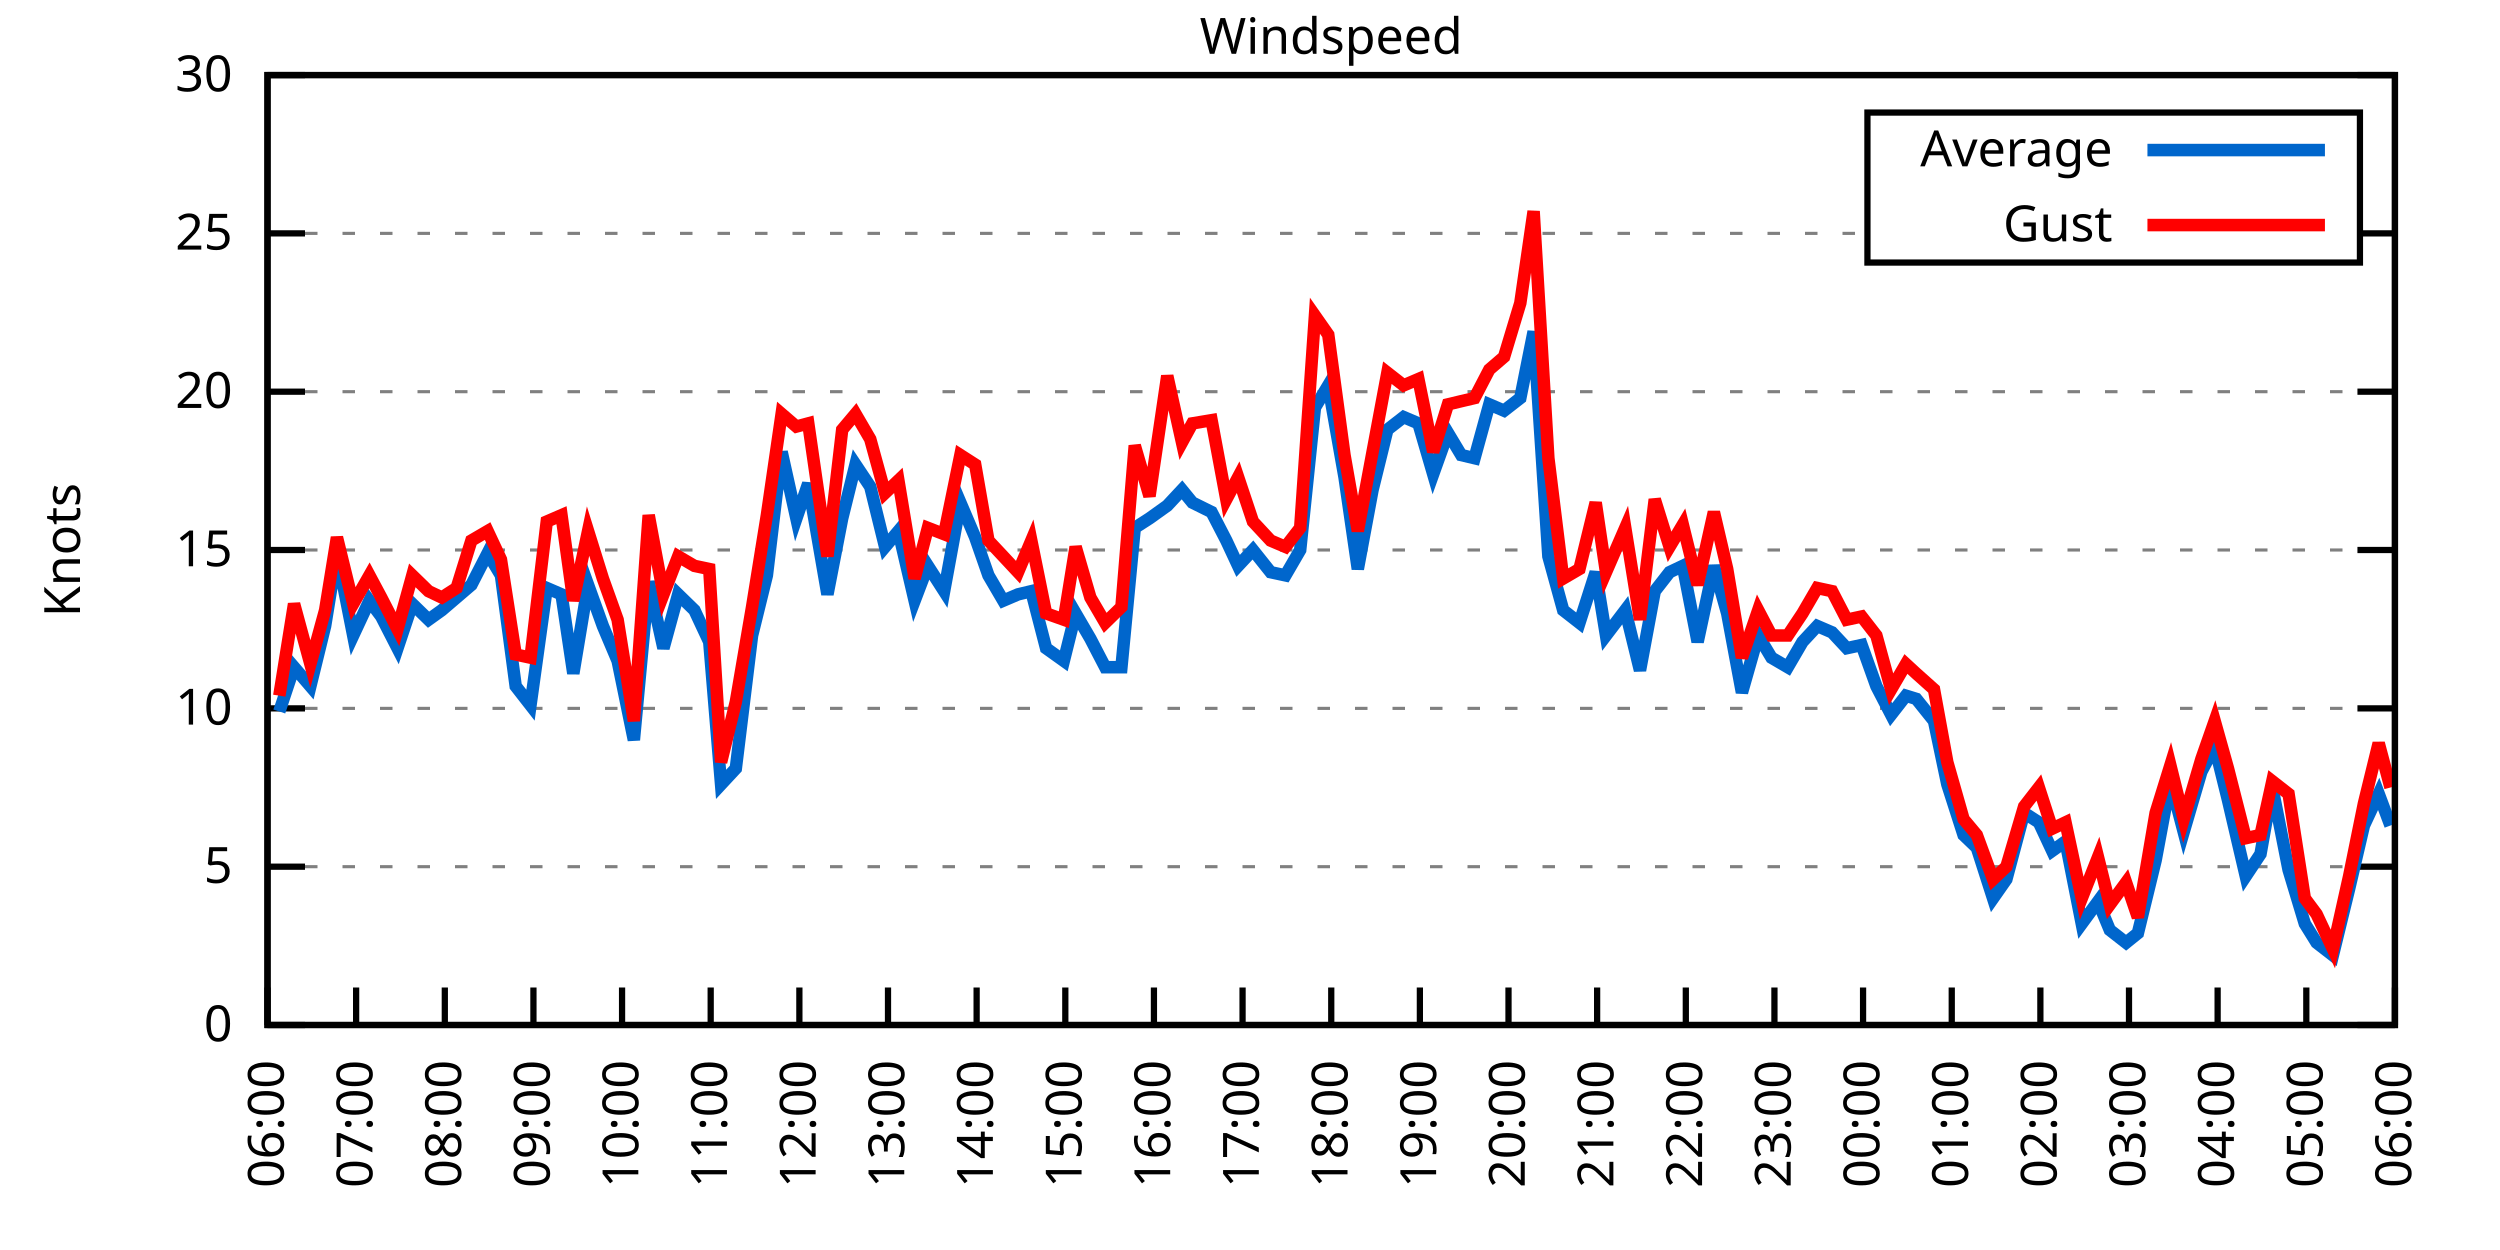
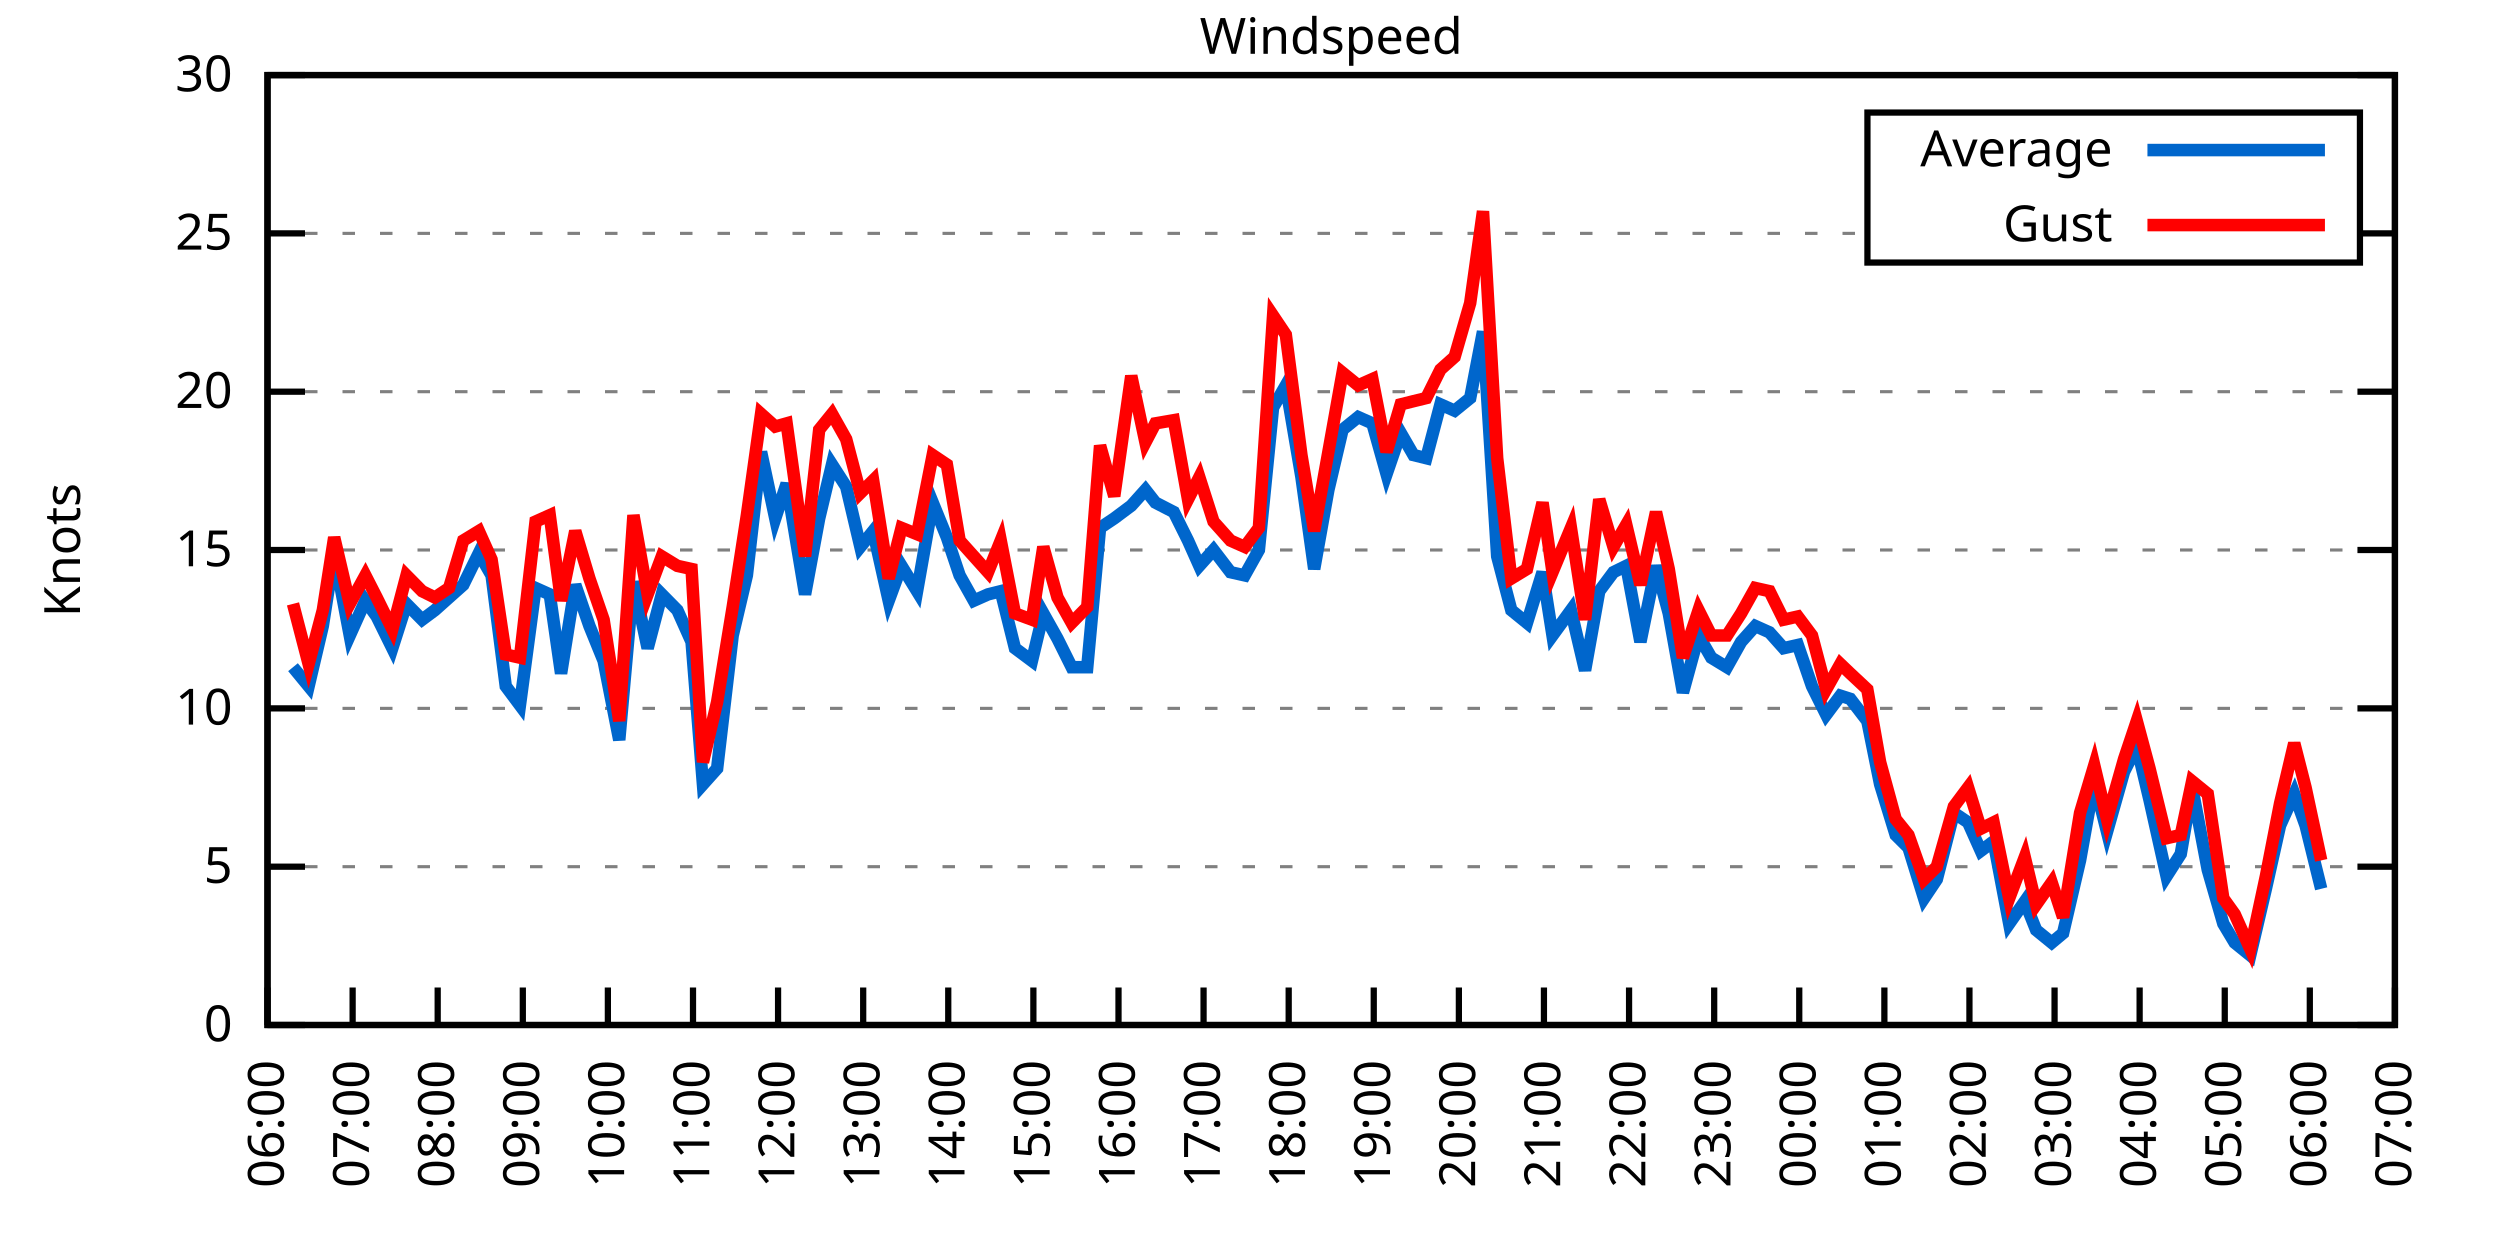
<svg xmlns="http://www.w3.org/2000/svg" xmlns:xlink="http://www.w3.org/1999/xlink" width="400" height="200" viewBox="0 0 400 200">
  <g id="gnuplot_canvas">
    <rect x="0" y="0" width="400" height="200" fill="none" />
    <defs>
      <circle id="gpDot" r="0.5" stroke-width="0.5" stroke="currentColor" />
      <path id="gpPt0" stroke-width="0.333" stroke="currentColor" d="M-1,0 h2 M0,-1 v2" />
      <path id="gpPt1" stroke-width="0.333" stroke="currentColor" d="M-1,-1 L1,1 M1,-1 L-1,1" />
      <path id="gpPt2" stroke-width="0.333" stroke="currentColor" d="M-1,0 L1,0 M0,-1 L0,1 M-1,-1 L1,1 M-1,1 L1,-1" />
      <rect id="gpPt3" stroke-width="0.333" stroke="currentColor" x="-1" y="-1" width="2" height="2" />
      <rect id="gpPt4" stroke-width="0.333" stroke="currentColor" fill="currentColor" x="-1" y="-1" width="2" height="2" />
      <circle id="gpPt5" stroke-width="0.333" stroke="currentColor" cx="0" cy="0" r="1" />
      <use xlink:href="#gpPt5" id="gpPt6" fill="currentColor" stroke="none" />
      <path id="gpPt7" stroke-width="0.333" stroke="currentColor" d="M0,-1.33 L-1.33,0.67 L1.33,0.67 z" />
      <use xlink:href="#gpPt7" id="gpPt8" fill="currentColor" stroke="none" />
      <use xlink:href="#gpPt7" id="gpPt9" stroke="currentColor" transform="rotate(180)" />
      <use xlink:href="#gpPt9" id="gpPt10" fill="currentColor" stroke="none" />
      <use xlink:href="#gpPt3" id="gpPt11" stroke="currentColor" transform="rotate(45)" />
      <use xlink:href="#gpPt11" id="gpPt12" fill="currentColor" stroke="none" />
      <path id="gpPt13" stroke-width="0.333" stroke="currentColor" d="M0,1.330 L1.265,0.411 L0.782,-1.067 L-0.782,-1.076 L-1.265,0.411 z" />
      <use xlink:href="#gpPt13" id="gpPt14" fill="currentColor" stroke="none" />
      <filter id="textbox" filterUnits="objectBoundingBox" x="0" y="0" height="1" width="1">
        <feFlood flood-color="white" flood-opacity="1" result="bgnd" />
        <feComposite in="SourceGraphic" in2="bgnd" operator="atop" />
      </filter>
      <filter id="greybox" filterUnits="objectBoundingBox" x="0" y="0" height="1" width="1">
        <feFlood flood-color="lightgrey" flood-opacity="1" result="grey" />
        <feComposite in="SourceGraphic" in2="grey" operator="atop" />
      </filter>
    </defs>
    <g fill="none" color="white" stroke="currentColor" stroke-width="1.00" stroke-linecap="butt" stroke-linejoin="miter">
</g>
    <g fill="none" color="black" stroke="currentColor" stroke-width="1.00" stroke-linecap="butt" stroke-linejoin="miter">
      <g stroke="none" shape-rendering="crispEdges">
        <polygon fill="rgb(255, 255, 255)" points="42.80,164.00 383.18,164.00 383.18,12.02 42.80,12.02 " />
      </g>
    </g>
    <g fill="none" color="black" stroke="currentColor" stroke-width="1.00" stroke-linecap="butt" stroke-linejoin="miter">
</g>
    <g fill="none" color="black" stroke="black" stroke-width="0.50" stroke-linecap="butt" stroke-linejoin="miter">
</g>
    <g fill="none" color="gray" stroke="currentColor" stroke-width="0.50" stroke-linecap="butt" stroke-linejoin="miter">
      <path stroke="gray" stroke-dasharray="2,4" class="gridline" d="M42.80,164.00 L383.19,164.00  " />
    </g>
    <g fill="none" color="gray" stroke="gray" stroke-width="1.00" stroke-linecap="butt" stroke-linejoin="miter">
</g>
    <g fill="none" color="black" stroke="currentColor" stroke-width="1.00" stroke-linecap="butt" stroke-linejoin="miter">
      <path stroke="black" d="M42.80,164.00 L48.80,164.00 M383.19,164.00 L377.19,164.00  " />
      <g transform="translate(37.20,166.60)" stroke="none" fill="black" font-family="Sans" font-size="8.00" text-anchor="end">
        <text>
          <tspan font-family="Sans"> 0</tspan>
        </text>
      </g>
    </g>
    <g fill="none" color="black" stroke="currentColor" stroke-width="1.00" stroke-linecap="butt" stroke-linejoin="miter">
</g>
    <g fill="none" color="black" stroke="black" stroke-width="0.50" stroke-linecap="butt" stroke-linejoin="miter">
</g>
    <g fill="none" color="gray" stroke="currentColor" stroke-width="0.50" stroke-linecap="butt" stroke-linejoin="miter">
      <path stroke="gray" stroke-dasharray="2,4" class="gridline" d="M42.80,138.67 L383.19,138.67  " />
    </g>
    <g fill="none" color="gray" stroke="gray" stroke-width="1.00" stroke-linecap="butt" stroke-linejoin="miter">
</g>
    <g fill="none" color="black" stroke="currentColor" stroke-width="1.00" stroke-linecap="butt" stroke-linejoin="miter">
      <path stroke="black" d="M42.80,138.67 L48.80,138.67 M383.19,138.67 L377.19,138.67  " />
      <g transform="translate(37.20,141.27)" stroke="none" fill="black" font-family="Sans" font-size="8.00" text-anchor="end">
        <text>
          <tspan font-family="Sans"> 5</tspan>
        </text>
      </g>
    </g>
    <g fill="none" color="black" stroke="currentColor" stroke-width="1.00" stroke-linecap="butt" stroke-linejoin="miter">
</g>
    <g fill="none" color="black" stroke="black" stroke-width="0.50" stroke-linecap="butt" stroke-linejoin="miter">
</g>
    <g fill="none" color="gray" stroke="currentColor" stroke-width="0.50" stroke-linecap="butt" stroke-linejoin="miter">
      <path stroke="gray" stroke-dasharray="2,4" class="gridline" d="M42.80,113.34 L383.19,113.34  " />
    </g>
    <g fill="none" color="gray" stroke="gray" stroke-width="1.00" stroke-linecap="butt" stroke-linejoin="miter">
</g>
    <g fill="none" color="black" stroke="currentColor" stroke-width="1.00" stroke-linecap="butt" stroke-linejoin="miter">
      <path stroke="black" d="M42.80,113.34 L48.80,113.34 M383.19,113.34 L377.19,113.34  " />
      <g transform="translate(37.20,115.94)" stroke="none" fill="black" font-family="Sans" font-size="8.00" text-anchor="end">
        <text>
          <tspan font-family="Sans"> 10</tspan>
        </text>
      </g>
    </g>
    <g fill="none" color="black" stroke="currentColor" stroke-width="1.00" stroke-linecap="butt" stroke-linejoin="miter">
</g>
    <g fill="none" color="black" stroke="black" stroke-width="0.50" stroke-linecap="butt" stroke-linejoin="miter">
</g>
    <g fill="none" color="gray" stroke="currentColor" stroke-width="0.50" stroke-linecap="butt" stroke-linejoin="miter">
      <path stroke="gray" stroke-dasharray="2,4" class="gridline" d="M42.80,88.00 L383.19,88.00  " />
    </g>
    <g fill="none" color="gray" stroke="gray" stroke-width="1.00" stroke-linecap="butt" stroke-linejoin="miter">
</g>
    <g fill="none" color="black" stroke="currentColor" stroke-width="1.00" stroke-linecap="butt" stroke-linejoin="miter">
      <path stroke="black" d="M42.80,88.00 L48.80,88.00 M383.19,88.00 L377.19,88.00  " />
      <g transform="translate(37.20,90.60)" stroke="none" fill="black" font-family="Sans" font-size="8.00" text-anchor="end">
        <text>
          <tspan font-family="Sans"> 15</tspan>
        </text>
      </g>
    </g>
    <g fill="none" color="black" stroke="currentColor" stroke-width="1.00" stroke-linecap="butt" stroke-linejoin="miter">
</g>
    <g fill="none" color="black" stroke="black" stroke-width="0.50" stroke-linecap="butt" stroke-linejoin="miter">
</g>
    <g fill="none" color="gray" stroke="currentColor" stroke-width="0.50" stroke-linecap="butt" stroke-linejoin="miter">
      <path stroke="gray" stroke-dasharray="2,4" class="gridline" d="M42.80,62.67 L383.19,62.67  " />
    </g>
    <g fill="none" color="gray" stroke="gray" stroke-width="1.00" stroke-linecap="butt" stroke-linejoin="miter">
</g>
    <g fill="none" color="black" stroke="currentColor" stroke-width="1.00" stroke-linecap="butt" stroke-linejoin="miter">
      <path stroke="black" d="M42.80,62.67 L48.80,62.67 M383.19,62.67 L377.19,62.67  " />
      <g transform="translate(37.20,65.27)" stroke="none" fill="black" font-family="Sans" font-size="8.00" text-anchor="end">
        <text>
          <tspan font-family="Sans"> 20</tspan>
        </text>
      </g>
    </g>
    <g fill="none" color="black" stroke="currentColor" stroke-width="1.00" stroke-linecap="butt" stroke-linejoin="miter">
</g>
    <g fill="none" color="black" stroke="black" stroke-width="0.50" stroke-linecap="butt" stroke-linejoin="miter">
</g>
    <g fill="none" color="gray" stroke="currentColor" stroke-width="0.50" stroke-linecap="butt" stroke-linejoin="miter">
      <path stroke="gray" stroke-dasharray="2,4" class="gridline" d="M42.80,37.34 L298.79,37.34 M377.59,37.34 L383.19,37.34  " />
    </g>
    <g fill="none" color="gray" stroke="gray" stroke-width="1.00" stroke-linecap="butt" stroke-linejoin="miter">
</g>
    <g fill="none" color="black" stroke="currentColor" stroke-width="1.00" stroke-linecap="butt" stroke-linejoin="miter">
      <path stroke="black" d="M42.80,37.34 L48.80,37.34 M383.19,37.34 L377.19,37.34  " />
      <g transform="translate(37.20,39.94)" stroke="none" fill="black" font-family="Sans" font-size="8.00" text-anchor="end">
        <text>
          <tspan font-family="Sans"> 25</tspan>
        </text>
      </g>
    </g>
    <g fill="none" color="black" stroke="currentColor" stroke-width="1.00" stroke-linecap="butt" stroke-linejoin="miter">
</g>
    <g fill="none" color="black" stroke="black" stroke-width="0.50" stroke-linecap="butt" stroke-linejoin="miter">
</g>
    <g fill="none" color="gray" stroke="currentColor" stroke-width="0.50" stroke-linecap="butt" stroke-linejoin="miter">
      <path stroke="gray" stroke-dasharray="2,4" class="gridline" d="M42.80,12.01 L383.19,12.01  " />
    </g>
    <g fill="none" color="gray" stroke="gray" stroke-width="1.00" stroke-linecap="butt" stroke-linejoin="miter">
</g>
    <g fill="none" color="black" stroke="currentColor" stroke-width="1.00" stroke-linecap="butt" stroke-linejoin="miter">
      <path stroke="black" d="M42.80,12.01 L48.80,12.01 M383.19,12.01 L377.19,12.01  " />
      <g transform="translate(37.20,14.61)" stroke="none" fill="black" font-family="Sans" font-size="8.00" text-anchor="end">
        <text>
          <tspan font-family="Sans"> 30</tspan>
        </text>
      </g>
    </g>
    <g fill="none" color="black" stroke="currentColor" stroke-width="1.00" stroke-linecap="butt" stroke-linejoin="miter">
      <path stroke="black" d="M42.80,164.00 L42.80,158.00  " />
      <g transform="translate(45.40,169.60) rotate(270.00)" stroke="none" fill="black" font-family="Sans" font-size="8.00" text-anchor="end">
        <text>
          <tspan font-family="Sans">06:00</tspan>
        </text>
      </g>
    </g>
    <g fill="none" color="black" stroke="currentColor" stroke-width="1.00" stroke-linecap="butt" stroke-linejoin="miter">
-       <path stroke="black" d="M56.98,164.00 L56.98,158.00  " />
-       <g transform="translate(59.58,169.60) rotate(270.00)" stroke="none" fill="black" font-family="Sans" font-size="8.00" text-anchor="end">
+       <path stroke="black" d="M56.42,164.00 L56.42,158.00  " />
+       <g transform="translate(59.02,169.60) rotate(270.00)" stroke="none" fill="black" font-family="Sans" font-size="8.00" text-anchor="end">
        <text>
          <tspan font-family="Sans">07:00</tspan>
        </text>
      </g>
    </g>
    <g fill="none" color="black" stroke="currentColor" stroke-width="1.00" stroke-linecap="butt" stroke-linejoin="miter">
-       <path stroke="black" d="M71.17,164.00 L71.17,158.00  " />
-       <g transform="translate(73.77,169.60) rotate(270.00)" stroke="none" fill="black" font-family="Sans" font-size="8.00" text-anchor="end">
+       <path stroke="black" d="M70.03,164.00 L70.03,158.00  " />
+       <g transform="translate(72.63,169.60) rotate(270.00)" stroke="none" fill="black" font-family="Sans" font-size="8.00" text-anchor="end">
        <text>
          <tspan font-family="Sans">08:00</tspan>
        </text>
      </g>
    </g>
    <g fill="none" color="black" stroke="currentColor" stroke-width="1.00" stroke-linecap="butt" stroke-linejoin="miter">
-       <path stroke="black" d="M85.35,164.00 L85.35,158.00  " />
-       <g transform="translate(87.95,169.60) rotate(270.00)" stroke="none" fill="black" font-family="Sans" font-size="8.00" text-anchor="end">
+       <path stroke="black" d="M83.65,164.00 L83.65,158.00  " />
+       <g transform="translate(86.25,169.60) rotate(270.00)" stroke="none" fill="black" font-family="Sans" font-size="8.00" text-anchor="end">
        <text>
          <tspan font-family="Sans">09:00</tspan>
        </text>
      </g>
    </g>
    <g fill="none" color="black" stroke="currentColor" stroke-width="1.00" stroke-linecap="butt" stroke-linejoin="miter">
-       <path stroke="black" d="M99.53,164.00 L99.53,158.00  " />
-       <g transform="translate(102.13,169.60) rotate(270.00)" stroke="none" fill="black" font-family="Sans" font-size="8.00" text-anchor="end">
+       <path stroke="black" d="M97.26,164.00 L97.26,158.00  " />
+       <g transform="translate(99.86,169.60) rotate(270.00)" stroke="none" fill="black" font-family="Sans" font-size="8.00" text-anchor="end">
        <text>
          <tspan font-family="Sans">10:00</tspan>
        </text>
      </g>
    </g>
    <g fill="none" color="black" stroke="currentColor" stroke-width="1.00" stroke-linecap="butt" stroke-linejoin="miter">
-       <path stroke="black" d="M113.71,164.00 L113.71,158.00  " />
-       <g transform="translate(116.31,169.60) rotate(270.00)" stroke="none" fill="black" font-family="Sans" font-size="8.00" text-anchor="end">
+       <path stroke="black" d="M110.88,164.00 L110.88,158.00  " />
+       <g transform="translate(113.48,169.60) rotate(270.00)" stroke="none" fill="black" font-family="Sans" font-size="8.00" text-anchor="end">
        <text>
          <tspan font-family="Sans">11:00</tspan>
        </text>
      </g>
    </g>
    <g fill="none" color="black" stroke="currentColor" stroke-width="1.00" stroke-linecap="butt" stroke-linejoin="miter">
-       <path stroke="black" d="M127.90,164.00 L127.90,158.00  " />
-       <g transform="translate(130.50,169.60) rotate(270.00)" stroke="none" fill="black" font-family="Sans" font-size="8.00" text-anchor="end">
+       <path stroke="black" d="M124.49,164.00 L124.49,158.00  " />
+       <g transform="translate(127.09,169.60) rotate(270.00)" stroke="none" fill="black" font-family="Sans" font-size="8.00" text-anchor="end">
        <text>
          <tspan font-family="Sans">12:00</tspan>
        </text>
      </g>
    </g>
    <g fill="none" color="black" stroke="currentColor" stroke-width="1.00" stroke-linecap="butt" stroke-linejoin="miter">
-       <path stroke="black" d="M142.08,164.00 L142.08,158.00  " />
-       <g transform="translate(144.68,169.60) rotate(270.00)" stroke="none" fill="black" font-family="Sans" font-size="8.00" text-anchor="end">
+       <path stroke="black" d="M138.11,164.00 L138.11,158.00  " />
+       <g transform="translate(140.71,169.60) rotate(270.00)" stroke="none" fill="black" font-family="Sans" font-size="8.00" text-anchor="end">
        <text>
          <tspan font-family="Sans">13:00</tspan>
        </text>
      </g>
    </g>
    <g fill="none" color="black" stroke="currentColor" stroke-width="1.00" stroke-linecap="butt" stroke-linejoin="miter">
-       <path stroke="black" d="M156.26,164.00 L156.26,158.00  " />
-       <g transform="translate(158.86,169.60) rotate(270.00)" stroke="none" fill="black" font-family="Sans" font-size="8.00" text-anchor="end">
+       <path stroke="black" d="M151.72,164.00 L151.72,158.00  " />
+       <g transform="translate(154.32,169.60) rotate(270.00)" stroke="none" fill="black" font-family="Sans" font-size="8.00" text-anchor="end">
        <text>
          <tspan font-family="Sans">14:00</tspan>
        </text>
      </g>
    </g>
    <g fill="none" color="black" stroke="currentColor" stroke-width="1.00" stroke-linecap="butt" stroke-linejoin="miter">
-       <path stroke="black" d="M170.45,164.00 L170.45,158.00  " />
-       <g transform="translate(173.05,169.60) rotate(270.00)" stroke="none" fill="black" font-family="Sans" font-size="8.00" text-anchor="end">
+       <path stroke="black" d="M165.34,164.00 L165.34,158.00  " />
+       <g transform="translate(167.94,169.60) rotate(270.00)" stroke="none" fill="black" font-family="Sans" font-size="8.00" text-anchor="end">
        <text>
          <tspan font-family="Sans">15:00</tspan>
        </text>
      </g>
    </g>
    <g fill="none" color="black" stroke="currentColor" stroke-width="1.00" stroke-linecap="butt" stroke-linejoin="miter">
-       <path stroke="black" d="M184.63,164.00 L184.63,158.00  " />
-       <g transform="translate(187.23,169.60) rotate(270.00)" stroke="none" fill="black" font-family="Sans" font-size="8.00" text-anchor="end">
+       <path stroke="black" d="M178.96,164.00 L178.96,158.00  " />
+       <g transform="translate(181.56,169.60) rotate(270.00)" stroke="none" fill="black" font-family="Sans" font-size="8.00" text-anchor="end">
        <text>
          <tspan font-family="Sans">16:00</tspan>
        </text>
      </g>
    </g>
    <g fill="none" color="black" stroke="currentColor" stroke-width="1.00" stroke-linecap="butt" stroke-linejoin="miter">
-       <path stroke="black" d="M198.81,164.00 L198.81,158.00  " />
-       <g transform="translate(201.41,169.60) rotate(270.00)" stroke="none" fill="black" font-family="Sans" font-size="8.00" text-anchor="end">
+       <path stroke="black" d="M192.57,164.00 L192.57,158.00  " />
+       <g transform="translate(195.17,169.60) rotate(270.00)" stroke="none" fill="black" font-family="Sans" font-size="8.00" text-anchor="end">
        <text>
          <tspan font-family="Sans">17:00</tspan>
        </text>
      </g>
    </g>
    <g fill="none" color="black" stroke="currentColor" stroke-width="1.00" stroke-linecap="butt" stroke-linejoin="miter">
-       <path stroke="black" d="M213.00,164.00 L213.00,158.00  " />
-       <g transform="translate(215.60,169.60) rotate(270.00)" stroke="none" fill="black" font-family="Sans" font-size="8.00" text-anchor="end">
+       <path stroke="black" d="M206.19,164.00 L206.19,158.00  " />
+       <g transform="translate(208.79,169.60) rotate(270.00)" stroke="none" fill="black" font-family="Sans" font-size="8.00" text-anchor="end">
        <text>
          <tspan font-family="Sans">18:00</tspan>
        </text>
      </g>
    </g>
    <g fill="none" color="black" stroke="currentColor" stroke-width="1.00" stroke-linecap="butt" stroke-linejoin="miter">
-       <path stroke="black" d="M227.18,164.00 L227.18,158.00  " />
-       <g transform="translate(229.78,169.60) rotate(270.00)" stroke="none" fill="black" font-family="Sans" font-size="8.00" text-anchor="end">
+       <path stroke="black" d="M219.80,164.00 L219.80,158.00  " />
+       <g transform="translate(222.40,169.60) rotate(270.00)" stroke="none" fill="black" font-family="Sans" font-size="8.00" text-anchor="end">
        <text>
          <tspan font-family="Sans">19:00</tspan>
        </text>
      </g>
    </g>
    <g fill="none" color="black" stroke="currentColor" stroke-width="1.00" stroke-linecap="butt" stroke-linejoin="miter">
-       <path stroke="black" d="M241.36,164.00 L241.36,158.00  " />
-       <g transform="translate(243.96,169.60) rotate(270.00)" stroke="none" fill="black" font-family="Sans" font-size="8.00" text-anchor="end">
+       <path stroke="black" d="M233.42,164.00 L233.42,158.00  " />
+       <g transform="translate(236.02,169.60) rotate(270.00)" stroke="none" fill="black" font-family="Sans" font-size="8.00" text-anchor="end">
        <text>
          <tspan font-family="Sans">20:00</tspan>
        </text>
      </g>
    </g>
    <g fill="none" color="black" stroke="currentColor" stroke-width="1.00" stroke-linecap="butt" stroke-linejoin="miter">
-       <path stroke="black" d="M255.54,164.00 L255.54,158.00  " />
-       <g transform="translate(258.14,169.60) rotate(270.00)" stroke="none" fill="black" font-family="Sans" font-size="8.00" text-anchor="end">
+       <path stroke="black" d="M247.03,164.00 L247.03,158.00  " />
+       <g transform="translate(249.63,169.60) rotate(270.00)" stroke="none" fill="black" font-family="Sans" font-size="8.00" text-anchor="end">
        <text>
          <tspan font-family="Sans">21:00</tspan>
        </text>
      </g>
    </g>
    <g fill="none" color="black" stroke="currentColor" stroke-width="1.00" stroke-linecap="butt" stroke-linejoin="miter">
-       <path stroke="black" d="M269.73,164.00 L269.73,158.00  " />
-       <g transform="translate(272.33,169.60) rotate(270.00)" stroke="none" fill="black" font-family="Sans" font-size="8.00" text-anchor="end">
+       <path stroke="black" d="M260.65,164.00 L260.65,158.00  " />
+       <g transform="translate(263.25,169.60) rotate(270.00)" stroke="none" fill="black" font-family="Sans" font-size="8.00" text-anchor="end">
        <text>
          <tspan font-family="Sans">22:00</tspan>
        </text>
      </g>
    </g>
    <g fill="none" color="black" stroke="currentColor" stroke-width="1.00" stroke-linecap="butt" stroke-linejoin="miter">
-       <path stroke="black" d="M283.91,164.00 L283.91,158.00  " />
-       <g transform="translate(286.51,169.60) rotate(270.00)" stroke="none" fill="black" font-family="Sans" font-size="8.00" text-anchor="end">
+       <path stroke="black" d="M274.27,164.00 L274.27,158.00  " />
+       <g transform="translate(276.87,169.60) rotate(270.00)" stroke="none" fill="black" font-family="Sans" font-size="8.00" text-anchor="end">
        <text>
          <tspan font-family="Sans">23:00</tspan>
        </text>
      </g>
    </g>
    <g fill="none" color="black" stroke="currentColor" stroke-width="1.00" stroke-linecap="butt" stroke-linejoin="miter">
-       <path stroke="black" d="M298.09,164.00 L298.09,158.00  " />
-       <g transform="translate(300.69,169.60) rotate(270.00)" stroke="none" fill="black" font-family="Sans" font-size="8.00" text-anchor="end">
+       <path stroke="black" d="M287.88,164.00 L287.88,158.00  " />
+       <g transform="translate(290.48,169.60) rotate(270.00)" stroke="none" fill="black" font-family="Sans" font-size="8.00" text-anchor="end">
        <text>
          <tspan font-family="Sans">00:00</tspan>
        </text>
      </g>
    </g>
    <g fill="none" color="black" stroke="currentColor" stroke-width="1.00" stroke-linecap="butt" stroke-linejoin="miter">
-       <path stroke="black" d="M312.28,164.00 L312.28,158.00  " />
-       <g transform="translate(314.88,169.60) rotate(270.00)" stroke="none" fill="black" font-family="Sans" font-size="8.00" text-anchor="end">
+       <path stroke="black" d="M301.50,164.00 L301.50,158.00  " />
+       <g transform="translate(304.10,169.60) rotate(270.00)" stroke="none" fill="black" font-family="Sans" font-size="8.00" text-anchor="end">
        <text>
          <tspan font-family="Sans">01:00</tspan>
        </text>
      </g>
    </g>
    <g fill="none" color="black" stroke="currentColor" stroke-width="1.00" stroke-linecap="butt" stroke-linejoin="miter">
-       <path stroke="black" d="M326.46,164.00 L326.46,158.00  " />
-       <g transform="translate(329.06,169.60) rotate(270.00)" stroke="none" fill="black" font-family="Sans" font-size="8.00" text-anchor="end">
+       <path stroke="black" d="M315.11,164.00 L315.11,158.00  " />
+       <g transform="translate(317.71,169.60) rotate(270.00)" stroke="none" fill="black" font-family="Sans" font-size="8.00" text-anchor="end">
        <text>
          <tspan font-family="Sans">02:00</tspan>
        </text>
      </g>
    </g>
    <g fill="none" color="black" stroke="currentColor" stroke-width="1.00" stroke-linecap="butt" stroke-linejoin="miter">
-       <path stroke="black" d="M340.64,164.00 L340.64,158.00  " />
-       <g transform="translate(343.24,169.60) rotate(270.00)" stroke="none" fill="black" font-family="Sans" font-size="8.00" text-anchor="end">
+       <path stroke="black" d="M328.73,164.00 L328.73,158.00  " />
+       <g transform="translate(331.33,169.60) rotate(270.00)" stroke="none" fill="black" font-family="Sans" font-size="8.00" text-anchor="end">
        <text>
          <tspan font-family="Sans">03:00</tspan>
        </text>
      </g>
    </g>
    <g fill="none" color="black" stroke="currentColor" stroke-width="1.00" stroke-linecap="butt" stroke-linejoin="miter">
-       <path stroke="black" d="M354.82,164.00 L354.82,158.00  " />
-       <g transform="translate(357.42,169.60) rotate(270.00)" stroke="none" fill="black" font-family="Sans" font-size="8.00" text-anchor="end">
+       <path stroke="black" d="M342.34,164.00 L342.34,158.00  " />
+       <g transform="translate(344.94,169.60) rotate(270.00)" stroke="none" fill="black" font-family="Sans" font-size="8.00" text-anchor="end">
        <text>
          <tspan font-family="Sans">04:00</tspan>
        </text>
      </g>
    </g>
    <g fill="none" color="black" stroke="currentColor" stroke-width="1.00" stroke-linecap="butt" stroke-linejoin="miter">
-       <path stroke="black" d="M369.01,164.00 L369.01,158.00  " />
-       <g transform="translate(371.61,169.60) rotate(270.00)" stroke="none" fill="black" font-family="Sans" font-size="8.00" text-anchor="end">
+       <path stroke="black" d="M355.96,164.00 L355.96,158.00  " />
+       <g transform="translate(358.56,169.60) rotate(270.00)" stroke="none" fill="black" font-family="Sans" font-size="8.00" text-anchor="end">
        <text>
          <tspan font-family="Sans">05:00</tspan>
+         </text>
+       </g>
+     </g>
+     <g fill="none" color="black" stroke="currentColor" stroke-width="1.00" stroke-linecap="butt" stroke-linejoin="miter">
+       <path stroke="black" d="M369.57,164.00 L369.57,158.00  " />
+       <g transform="translate(372.17,169.60) rotate(270.00)" stroke="none" fill="black" font-family="Sans" font-size="8.00" text-anchor="end">
+         <text>
+           <tspan font-family="Sans">06:00</tspan>
        </text>
      </g>
    </g>
    <g fill="none" color="black" stroke="currentColor" stroke-width="1.00" stroke-linecap="butt" stroke-linejoin="miter">
      <path stroke="black" d="M383.19,164.00 L383.19,158.00  " />
      <g transform="translate(385.79,169.60) rotate(270.00)" stroke="none" fill="black" font-family="Sans" font-size="8.00" text-anchor="end">
        <text>
-           <tspan font-family="Sans">06:00</tspan>
+           <tspan font-family="Sans">07:00</tspan>
        </text>
      </g>
    </g>
    <g fill="none" color="black" stroke="currentColor" stroke-width="1.00" stroke-linecap="butt" stroke-linejoin="miter">
</g>
    <g fill="none" color="black" stroke="currentColor" stroke-width="1.00" stroke-linecap="butt" stroke-linejoin="miter">
      <path stroke="black" d="M42.80,12.01 L42.80,164.00 L383.19,164.00 L383.19,12.01 L42.80,12.01 Z  " />
    </g>
    <g fill="none" color="black" stroke="currentColor" stroke-width="1.00" stroke-linecap="butt" stroke-linejoin="miter">
</g>
    <g fill="none" color="black" stroke="currentColor" stroke-width="1.00" stroke-linecap="butt" stroke-linejoin="miter">
      <path stroke="black" d="M298.79,42.01 L298.79,18.01 L377.59,18.01 L377.59,42.01 L298.79,42.01 Z  " />
    </g>
    <g id="Windspeed_plot_1">
      <g fill="none" color="white" stroke="black" stroke-width="2.00" stroke-linecap="butt" stroke-linejoin="miter">
</g>
      <g fill="none" color="black" stroke="currentColor" stroke-width="2.00" stroke-linecap="butt" stroke-linejoin="miter">
        <g transform="translate(337.99,26.61)" stroke="none" fill="black" font-family="Sans" font-size="8.00" text-anchor="end">
          <text>
            <tspan font-family="Sans">Average</tspan>
          </text>
        </g>
      </g>
      <g fill="none" color="black" stroke="currentColor" stroke-width="2.00" stroke-linecap="butt" stroke-linejoin="miter">
-         <path stroke="rgb(  0, 102, 204)" d="M343.59,24.01 L371.99,24.01 M44.69,113.84 L47.05,106.75 L49.66,109.79 L52.02,100.16 L53.91,88.51 L56.51,101.68   L59.11,96.11 L61.00,98.64 L63.60,103.71 L65.97,96.62 L68.57,99.15 L70.69,97.63 L73.06,95.60 L75.42,93.58   L78.02,88.51 L80.15,92.06 L82.51,109.79 L84.88,112.83 L87.48,94.08 L89.84,95.10 L91.73,107.76 L94.09,93.58   L96.46,100.16 L98.82,105.74 L101.42,118.40 L103.79,93.07 L106.15,103.71 L108.51,95.10 L111.11,97.63 L113.48,102.70   L115.37,125.50 L117.73,122.96 L120.33,101.68 L122.70,92.06 L125.06,72.30 L127.42,82.94 L129.32,77.37 L132.39,95.10   L134.75,82.94 L136.88,74.33 L139.24,77.87 L141.61,87.50 L143.74,84.97 L146.34,96.11 L148.46,90.54 L151.06,94.59   L153.66,80.41 L156.03,85.98 L158.15,92.06 L160.52,96.11 L162.88,95.10 L165.01,94.59 L167.37,103.71 L170.21,105.74   L172.10,98.14 L174.46,102.19 L176.83,106.75 L179.43,106.75 L181.56,84.46 L183.92,82.94 L186.76,80.91 L189.12,78.38   L190.78,80.41 L193.85,81.93 L196.21,86.49 L198.10,90.54 L200.47,88.00 L203.30,91.55 L205.67,92.06 L208.03,88.00   L210.39,65.21 L212.52,61.66 L215.12,76.35 L217.25,91.04 L219.61,78.38 L221.98,68.75 L224.58,66.73 L226.94,67.74   L229.31,75.85 L231.67,69.26 L233.80,72.81 L235.92,73.31 L238.29,64.70 L240.65,65.71 L243.25,63.69 L245.38,53.05   L247.74,89.02 L250.11,97.63 L252.71,99.66 L255.31,91.55 L256.96,101.68 L260.04,97.63 L262.40,107.26 L264.76,94.59   L267.13,91.55 L269.25,90.54 L271.62,102.70 L274.22,90.54 L276.35,98.14 L278.71,110.80 L281.31,101.68 L283.44,105.23   L286.04,106.75 L288.40,102.70 L290.76,100.16 L293.13,101.18 L295.49,103.71 L297.86,103.20 L300.22,109.79 L302.58,114.35   L304.95,111.31 L306.60,111.82 L309.44,115.36 L311.57,125.50 L314.17,133.60 L316.29,135.63 L318.89,143.73 L321.02,140.69   L323.86,130.06 L326.22,131.58 L328.35,136.14 L330.48,134.62 L333.08,147.79 L335.68,144.24 L337.57,148.80 L340.17,150.83   L342.06,149.31 L344.90,137.66 L347.26,124.99 L349.39,133.10 L352.22,123.47 L354.35,119.42 L356.48,128.03 L359.32,140.19   L361.68,136.64 L363.57,126.00 L366.17,139.17 L368.77,147.79 L370.66,150.83 L373.26,152.85 L375.86,142.21 L378.23,132.08   L380.59,127.02 L382.48,132.08  " />
+         <path stroke="rgb(  0, 102, 204)" d="M343.59,24.01 L371.99,24.01 M46.88,106.75 L49.38,109.79 L51.65,100.16 L53.47,88.51 L55.96,101.68 L58.46,96.11   L60.27,98.64 L62.77,103.71 L65.04,96.62 L67.54,99.15 L69.58,97.63 L71.85,95.60 L74.12,93.58 L76.61,88.51   L78.65,92.06 L80.92,109.79 L83.19,112.83 L85.69,94.08 L87.96,95.10 L89.77,107.76 L92.04,93.58 L94.31,100.16   L96.58,105.74 L99.08,118.40 L101.35,93.07 L103.62,103.71 L105.89,95.10 L108.38,97.63 L110.65,102.70 L112.47,125.50   L114.74,122.96 L117.23,101.68 L119.50,92.06 L121.77,72.30 L124.04,82.94 L125.86,77.37 L128.81,95.10 L131.07,82.94   L133.12,74.33 L135.39,77.87 L137.66,87.50 L139.70,84.97 L142.19,96.11 L144.24,90.54 L146.73,94.59 L149.23,80.41   L151.50,85.98 L153.54,92.06 L155.81,96.11 L158.08,95.10 L160.12,94.59 L162.39,103.71 L165.11,105.74 L166.93,98.14   L169.20,102.19 L171.47,106.75 L173.96,106.75 L176.01,84.46 L178.28,82.94 L181.00,80.91 L183.27,78.38 L184.86,80.41   L187.81,81.93 L190.08,86.49 L191.89,90.54 L194.16,88.00 L196.88,91.55 L199.15,92.06 L201.42,88.00 L203.69,65.21   L205.73,61.66 L208.23,76.35 L210.27,91.04 L212.54,78.38 L214.81,68.75 L217.31,66.73 L219.58,67.74 L221.85,75.85   L224.11,69.26 L226.16,72.81 L228.20,73.31 L230.47,64.70 L232.74,65.71 L235.23,63.69 L237.28,53.05 L239.55,89.02   L241.81,97.63 L244.31,99.66 L246.81,91.55 L248.40,101.68 L251.35,97.63 L253.61,107.26 L255.88,94.59 L258.15,91.55   L260.20,90.54 L262.47,102.70 L264.96,90.54 L267.00,98.14 L269.27,110.80 L271.77,101.68 L273.81,105.23 L276.31,106.75   L278.58,102.70 L280.85,100.16 L283.12,101.18 L285.38,103.71 L287.65,103.20 L289.92,109.79 L292.19,114.35 L294.46,111.31   L296.05,111.82 L298.77,115.36 L300.82,125.50 L303.31,133.60 L305.35,135.63 L307.85,143.73 L309.89,140.69 L312.62,130.06   L314.89,131.58 L316.93,136.14 L318.97,134.62 L321.47,147.79 L323.96,144.24 L325.78,148.80 L328.27,150.83 L330.09,149.31   L332.81,137.66 L335.08,124.99 L337.12,133.10 L339.85,123.47 L341.89,119.42 L343.93,128.03 L346.65,140.19 L348.92,136.64   L350.74,126.00 L353.24,139.17 L355.73,147.79 L357.55,150.83 L360.04,152.85 L362.54,142.21 L364.81,132.08 L367.08,127.02   L368.89,132.08 L371.39,142.21  " />
      </g>
    </g>
    <g id="Windspeed_plot_2">
      <g fill="none" color="black" stroke="currentColor" stroke-width="2.00" stroke-linecap="butt" stroke-linejoin="miter">
        <g transform="translate(337.99,38.61)" stroke="none" fill="black" font-family="Sans" font-size="8.00" text-anchor="end">
          <text>
            <tspan font-family="Sans">Gust</tspan>
          </text>
        </g>
      </g>
      <g fill="none" color="black" stroke="currentColor" stroke-width="2.00" stroke-linecap="butt" stroke-linejoin="miter">
-         <path stroke="rgb(255,   0,   0)" d="M343.59,36.01 L371.99,36.01 M44.69,111.31 L47.05,96.62 L49.66,106.24 L52.02,97.63 L53.91,85.98 L56.51,96.62   L59.11,92.06 L61.00,95.60 L63.60,100.67 L65.97,92.06 L68.57,94.59 L70.69,95.60 L73.06,94.08 L75.42,86.49   L78.02,84.97 L80.15,89.52 L82.51,104.72 L84.88,105.23 L87.48,83.45 L89.84,82.43 L91.73,96.11 L94.09,84.97   L96.46,92.56 L98.82,99.15 L101.42,115.36 L103.79,82.43 L106.15,95.10 L108.51,89.02 L111.11,90.54 L113.48,91.04   L115.37,121.95 L117.73,112.32 L120.33,97.12 L122.70,82.43 L125.06,66.22 L127.42,68.25 L129.32,67.74 L132.39,89.02   L134.75,68.75 L136.88,66.22 L139.24,70.27 L141.61,78.89 L143.74,76.86 L146.34,92.56 L148.46,84.46 L151.06,85.47   L153.66,72.81 L156.03,74.33 L158.15,86.49 L160.52,89.02 L162.88,91.55 L165.01,86.49 L167.37,98.14 L170.21,99.15   L172.10,87.50 L174.46,95.60 L176.83,99.66 L179.43,97.12 L181.56,71.29 L183.92,79.39 L186.76,60.14 L189.12,70.78   L190.78,67.74 L193.85,67.23 L196.21,79.90 L198.10,76.35 L200.47,83.45 L203.30,86.49 L205.67,87.50 L208.03,84.46   L210.39,50.51 L212.52,53.55 L215.12,72.81 L217.25,84.97 L219.61,72.30 L221.98,59.63 L224.58,61.66 L226.94,60.65   L229.31,72.30 L231.67,64.70 L233.80,64.19 L235.92,63.69 L238.29,59.13 L240.65,57.10 L243.25,48.49 L245.38,33.80   L247.74,73.31 L250.11,92.56 L252.71,91.04 L255.31,80.41 L256.96,91.55 L260.04,84.46 L262.40,99.15 L264.76,79.90   L267.13,87.50 L269.25,83.95 L271.62,93.58 L274.22,81.93 L276.35,91.04 L278.71,105.23 L281.31,97.63 L283.44,101.68   L286.04,101.68 L288.40,98.14 L290.76,94.08 L293.13,94.59 L295.49,99.15 L297.86,98.64 L300.22,101.68 L302.58,110.30   L304.95,106.24 L306.60,107.76 L309.44,110.30 L311.57,121.95 L314.17,131.07 L316.29,133.60 L318.89,140.69 L321.02,138.67   L323.86,129.04 L326.22,126.00 L328.35,132.59 L330.48,131.58 L333.08,143.73 L335.68,137.15 L337.57,144.75 L340.17,141.20   L342.06,146.77 L344.90,130.06 L347.26,122.46 L349.39,131.07 L352.22,121.44 L354.35,115.36 L356.48,122.96 L359.32,134.11   L361.68,133.60 L363.57,124.99 L366.17,127.02 L368.77,143.73 L370.66,146.27 L373.26,151.84 L375.86,140.19 L378.23,128.54   L380.59,118.91 L382.48,126.00  " />
+         <path stroke="rgb(255,   0,   0)" d="M343.59,36.01 L371.99,36.01 M46.88,96.62 L49.38,106.24 L51.65,97.63 L53.47,85.98 L55.96,96.62 L58.46,92.06   L60.27,95.60 L62.77,100.67 L65.04,92.06 L67.54,94.59 L69.58,95.60 L71.85,94.08 L74.12,86.49 L76.61,84.97   L78.65,89.52 L80.92,104.72 L83.19,105.23 L85.69,83.45 L87.96,82.43 L89.77,96.11 L92.04,84.97 L94.31,92.56   L96.58,99.15 L99.08,115.36 L101.35,82.43 L103.62,95.10 L105.89,89.02 L108.38,90.54 L110.65,91.04 L112.47,121.95   L114.74,112.32 L117.23,97.12 L119.50,82.43 L121.77,66.22 L124.04,68.25 L125.86,67.74 L128.81,89.02 L131.07,68.75   L133.12,66.22 L135.39,70.27 L137.66,78.89 L139.70,76.86 L142.19,92.56 L144.24,84.46 L146.73,85.47 L149.23,72.81   L151.50,74.33 L153.54,86.49 L155.81,89.02 L158.08,91.55 L160.12,86.49 L162.39,98.14 L165.11,99.15 L166.93,87.50   L169.20,95.60 L171.47,99.66 L173.96,97.12 L176.01,71.29 L178.28,79.39 L181.00,60.14 L183.27,70.78 L184.86,67.74   L187.81,67.23 L190.08,79.90 L191.89,76.35 L194.16,83.45 L196.88,86.49 L199.15,87.50 L201.42,84.46 L203.69,50.51   L205.73,53.55 L208.23,72.81 L210.27,84.97 L212.54,72.30 L214.81,59.63 L217.31,61.66 L219.58,60.65 L221.85,72.30   L224.11,64.70 L226.16,64.19 L228.20,63.69 L230.47,59.13 L232.74,57.10 L235.23,48.49 L237.28,33.80 L239.55,73.31   L241.81,92.56 L244.31,91.04 L246.81,80.41 L248.40,91.55 L251.35,84.46 L253.61,99.15 L255.88,79.90 L258.15,87.50   L260.20,83.95 L262.47,93.58 L264.96,81.93 L267.00,91.04 L269.27,105.23 L271.77,97.63 L273.81,101.68 L276.31,101.68   L278.58,98.14 L280.85,94.08 L283.12,94.59 L285.38,99.15 L287.65,98.64 L289.92,101.68 L292.19,110.30 L294.46,106.24   L296.05,107.76 L298.77,110.30 L300.82,121.95 L303.31,131.07 L305.35,133.60 L307.85,140.69 L309.89,138.67 L312.62,129.04   L314.89,126.00 L316.93,132.59 L318.97,131.58 L321.47,143.73 L323.96,137.15 L325.78,144.75 L328.27,141.20 L330.09,146.77   L332.81,130.06 L335.08,122.46 L337.12,131.07 L339.85,121.44 L341.89,115.36 L343.93,122.96 L346.65,134.11 L348.92,133.60   L350.74,124.99 L353.24,127.02 L355.73,143.73 L357.55,146.27 L360.04,151.84 L362.54,140.19 L364.81,128.54 L367.08,118.91   L368.89,126.00 L371.39,137.66  " />
      </g>
    </g>
    <g fill="none" color="black" stroke="currentColor" stroke-width="2.00" stroke-linecap="butt" stroke-linejoin="miter">
</g>
    <g fill="none" color="black" stroke="black" stroke-width="1.00" stroke-linecap="butt" stroke-linejoin="miter">
</g>
    <g fill="none" color="black" stroke="currentColor" stroke-width="1.00" stroke-linecap="butt" stroke-linejoin="miter">
      <path stroke="black" d="M42.80,12.01 L42.80,164.00 L383.19,164.00 L383.19,12.01 L42.80,12.01 Z  " />
      <g transform="translate(12.80,88.01) rotate(270.00)" stroke="none" fill="black" font-family="Sans" font-size="8.00" text-anchor="middle">
        <text>
          <tspan font-family="Sans">Knots</tspan>
        </text>
      </g>
    </g>
    <g fill="none" color="black" stroke="currentColor" stroke-width="1.00" stroke-linecap="butt" stroke-linejoin="miter">
</g>
    <g fill="none" color="black" stroke="currentColor" stroke-width="1.00" stroke-linecap="butt" stroke-linejoin="miter">
      <g transform="translate(212.99,8.61)" stroke="none" fill="black" font-family="Sans" font-size="8.00" text-anchor="middle">
        <text>
          <tspan font-family="Sans">Windspeed</tspan>
        </text>
      </g>
    </g>
    <g fill="none" color="black" stroke="currentColor" stroke-width="1.00" stroke-linecap="butt" stroke-linejoin="miter">
</g>
  </g>
</svg>
